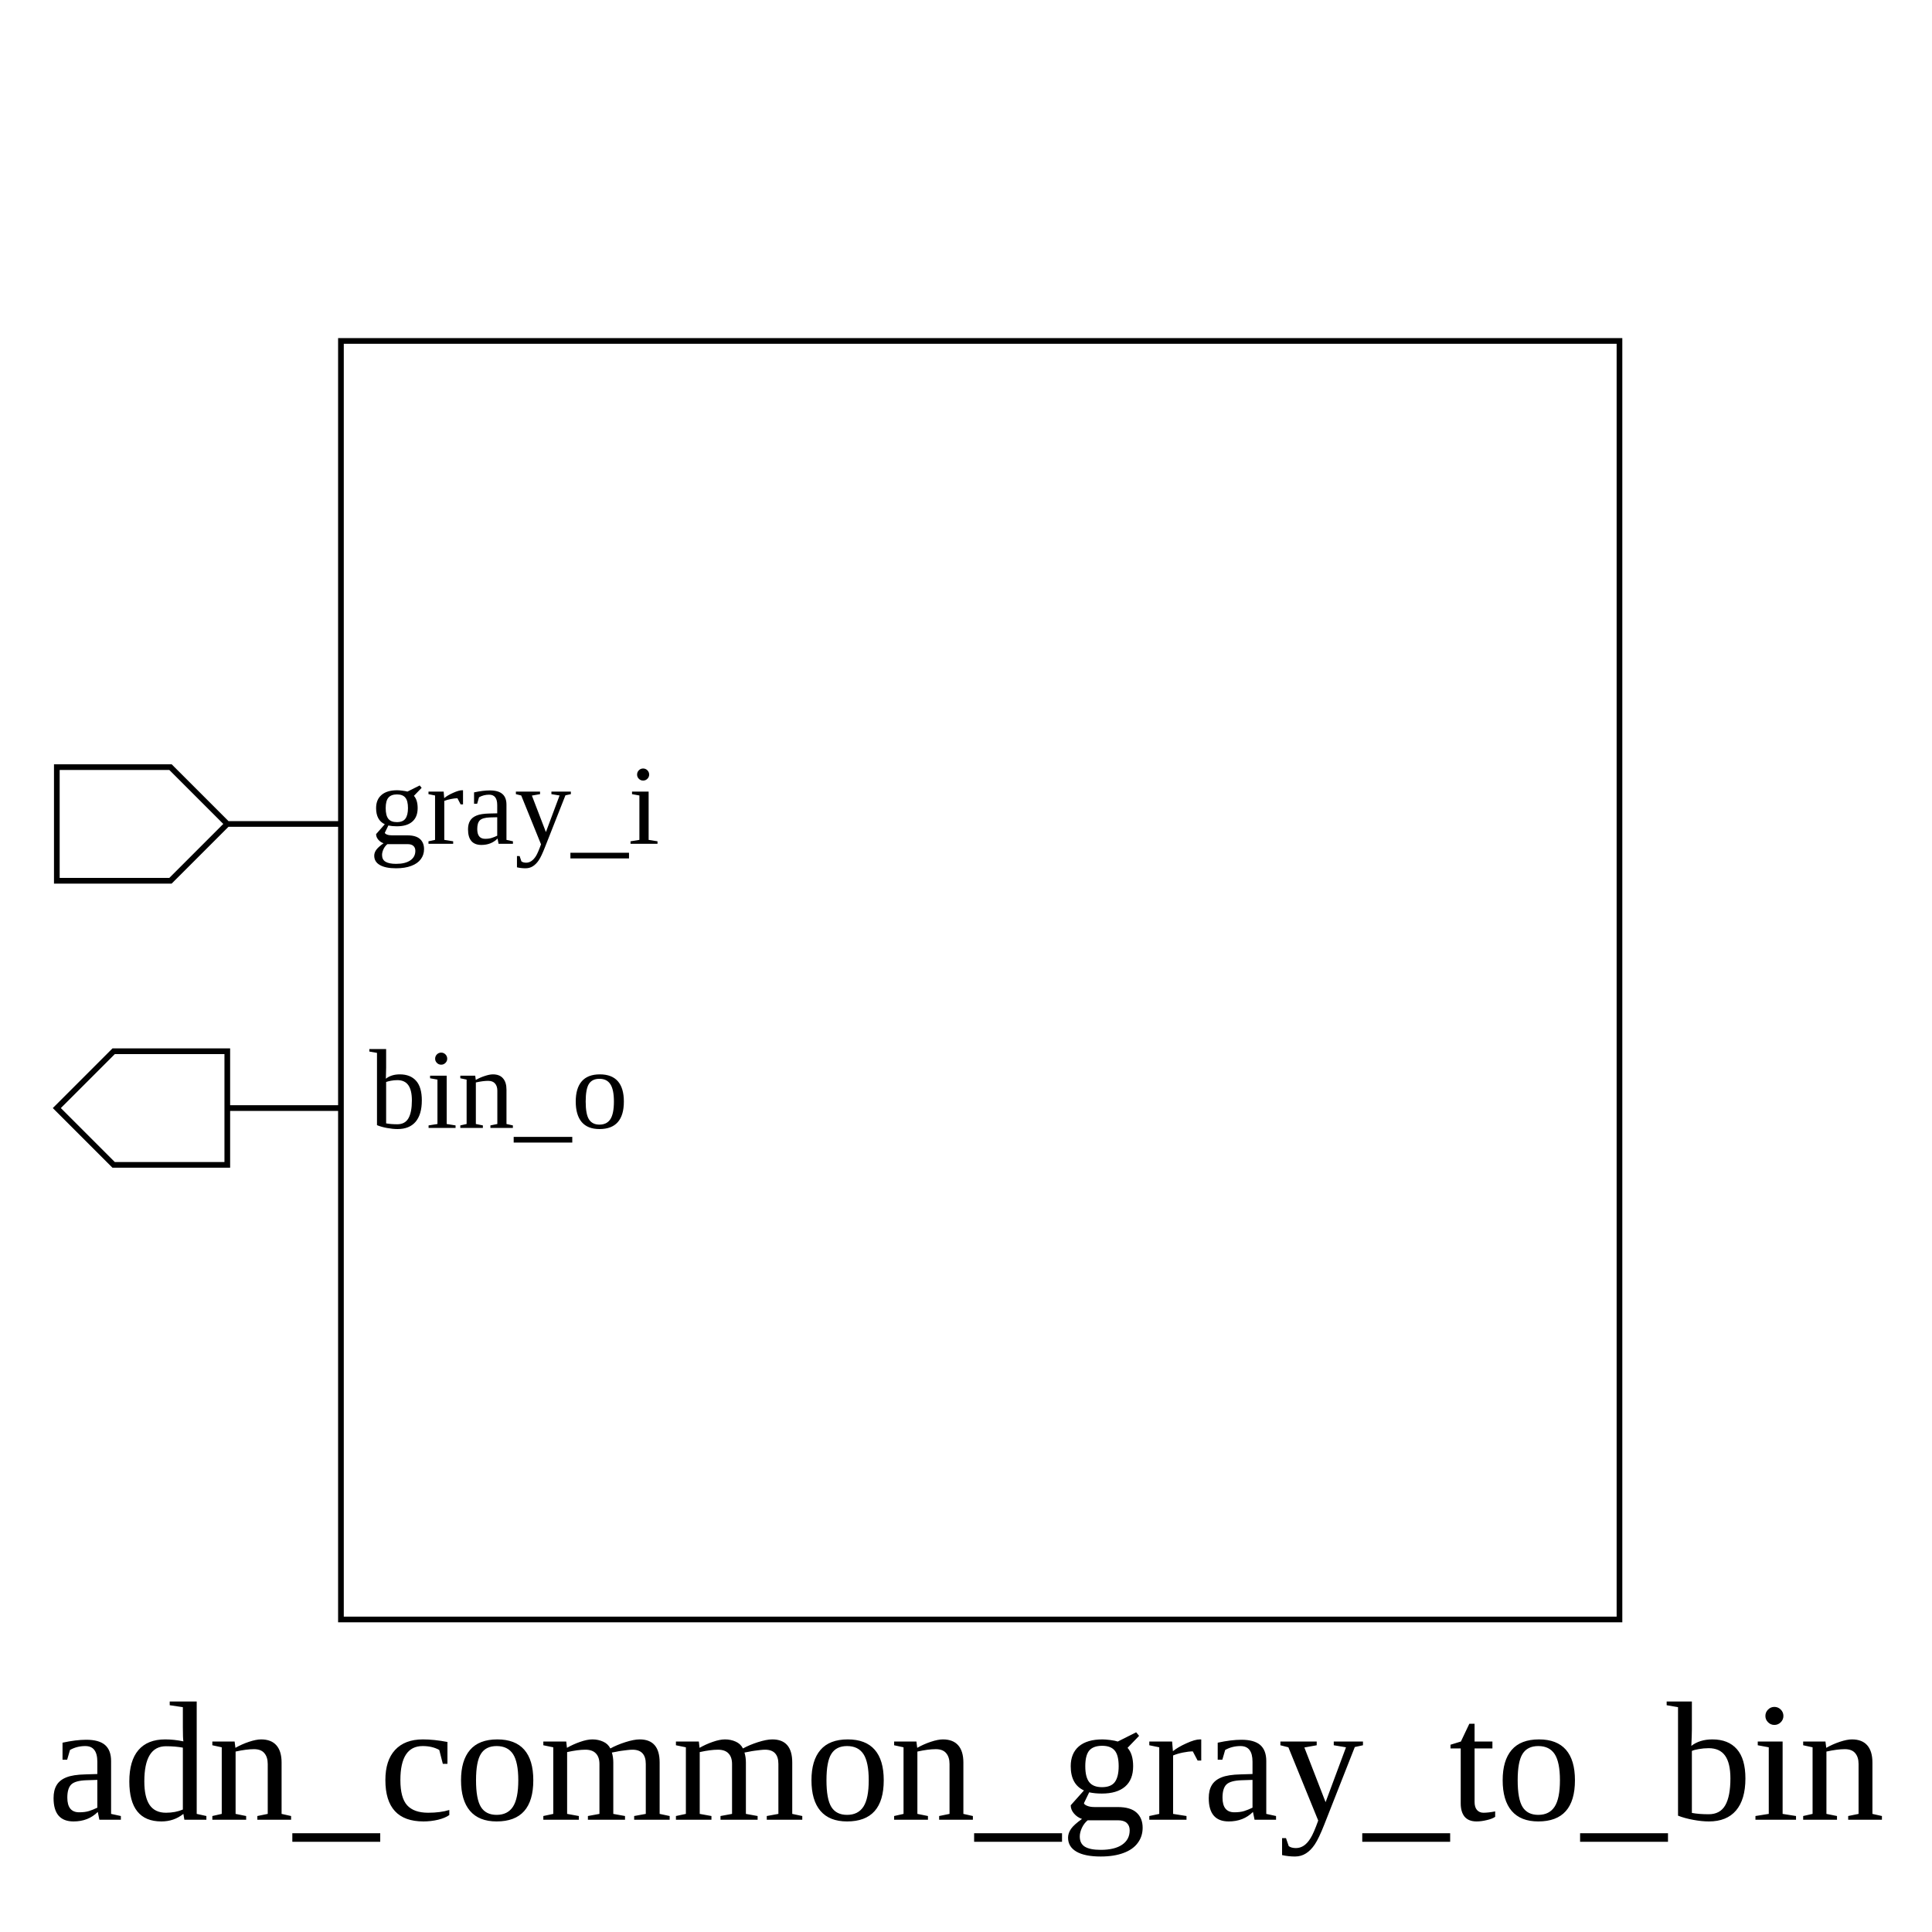
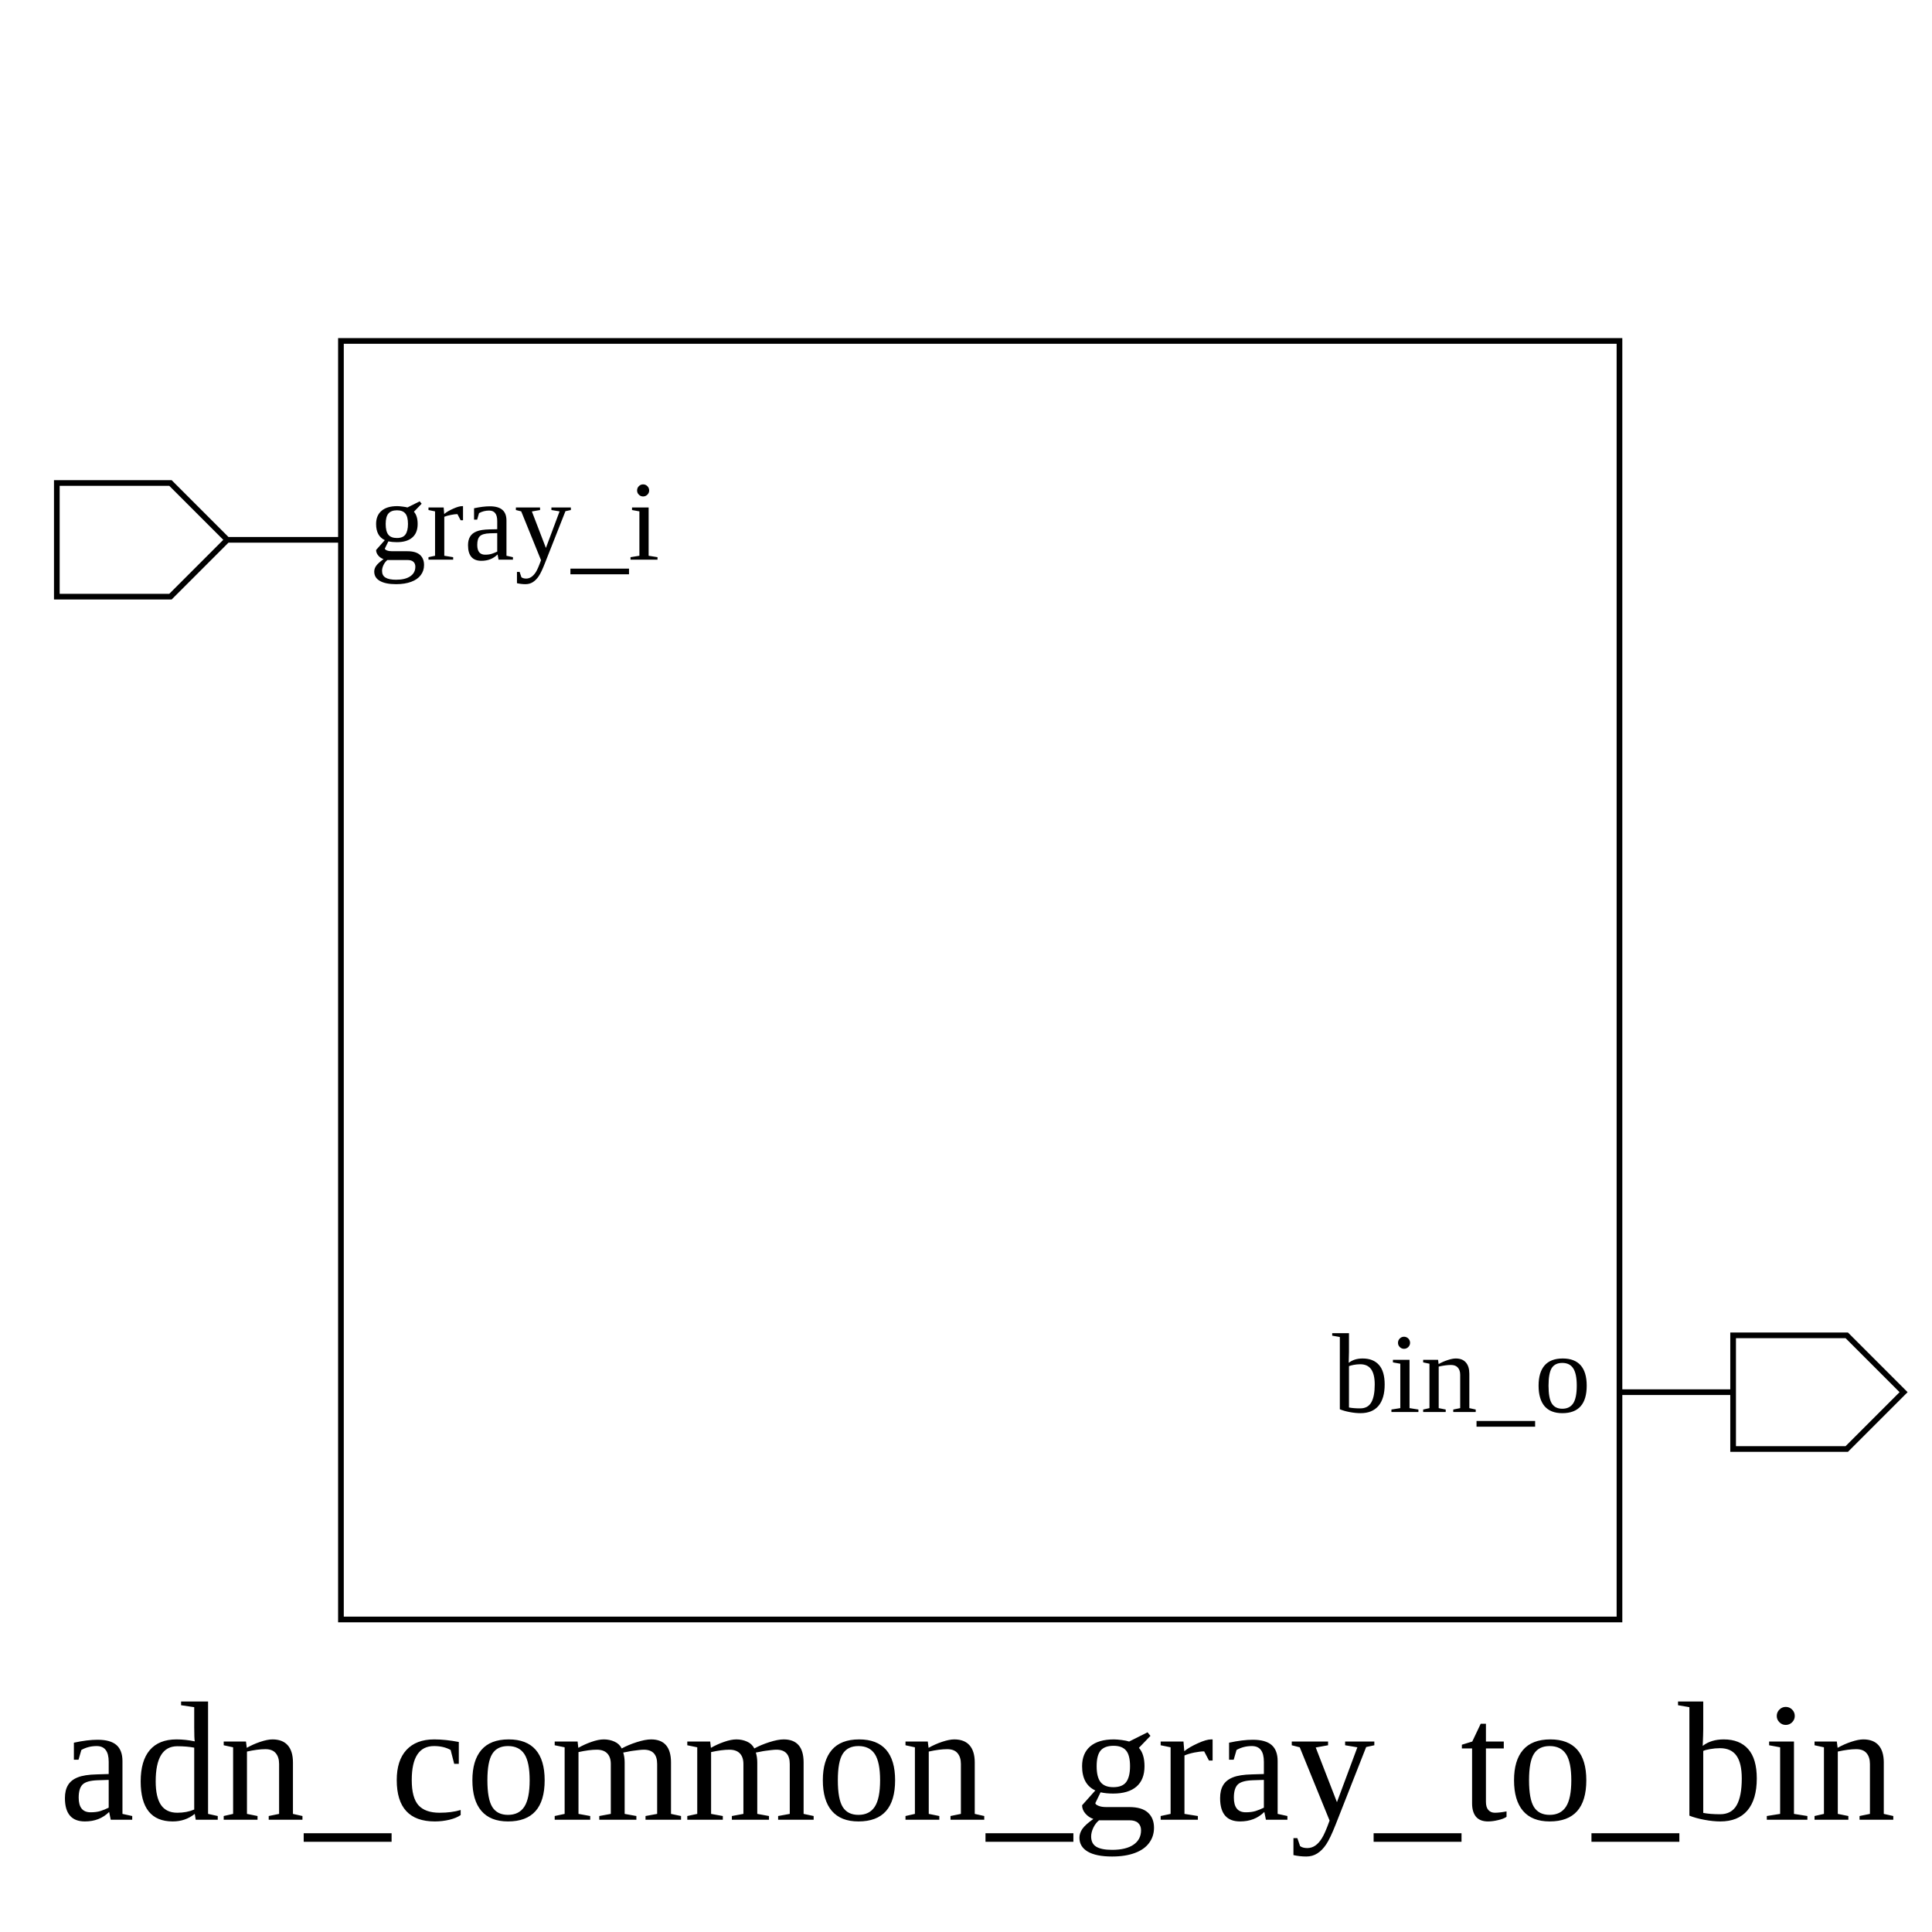
<svg xmlns="http://www.w3.org/2000/svg" height="340" width="340">
  <rect width="100%" height="100%" x="0" y="0" style="fill:white;stroke:white;stroke-width:0" />
  <g style="fill:white;stroke:black;stroke-width:1">
    <rect width="225" height="225" x="60" y="60" />
-     <polygon points="10,145 10,135 30,135 40,145 60,145 40,145 30,155 10,155 10,145" />
-     <text x="65" y="135" dominant-baseline="hanging" text-anchor="start" font-size="20" style="fill:black;stroke:black;stroke-width:0">gray_i</text>
-     <polygon points="10,195 20,185 40,185 40,195 60,195 40,195 40,205 20,205 10,195" />
-     <text x="65" y="185" dominant-baseline="hanging" text-anchor="start" font-size="20" style="fill:black;stroke:black;stroke-width:0">bin_o</text>
-     <text x="170" y="300" dominant-baseline="hanging" text-anchor="middle" font-size="30" style="fill:black;stroke:black;stroke-width:0">adn_common_gray_to_bin</text>
+     <polygon points="10,95 10,85 30,85 40,95 60,95 40,95 30,105 10,105 10,95" />
+     <text x="65" y="85" dominant-baseline="hanging" text-anchor="start" font-size="20" style="fill:black;stroke:black;stroke-width:0">gray_i</text>
+     <polygon points="285,245 305,245 305,235 325,235 335,245 325,255 305,255 305,245 285,245" />
+     <text x="280" y="235" dominant-baseline="hanging" text-anchor="end" font-size="20" style="fill:black;stroke:black;stroke-width:0">bin_o</text>
+     <text x="172" y="300" dominant-baseline="hanging" text-anchor="middle" font-size="30" style="fill:black;stroke:black;stroke-width:0">adn_common_gray_to_bin</text>
  </g>
</svg>
